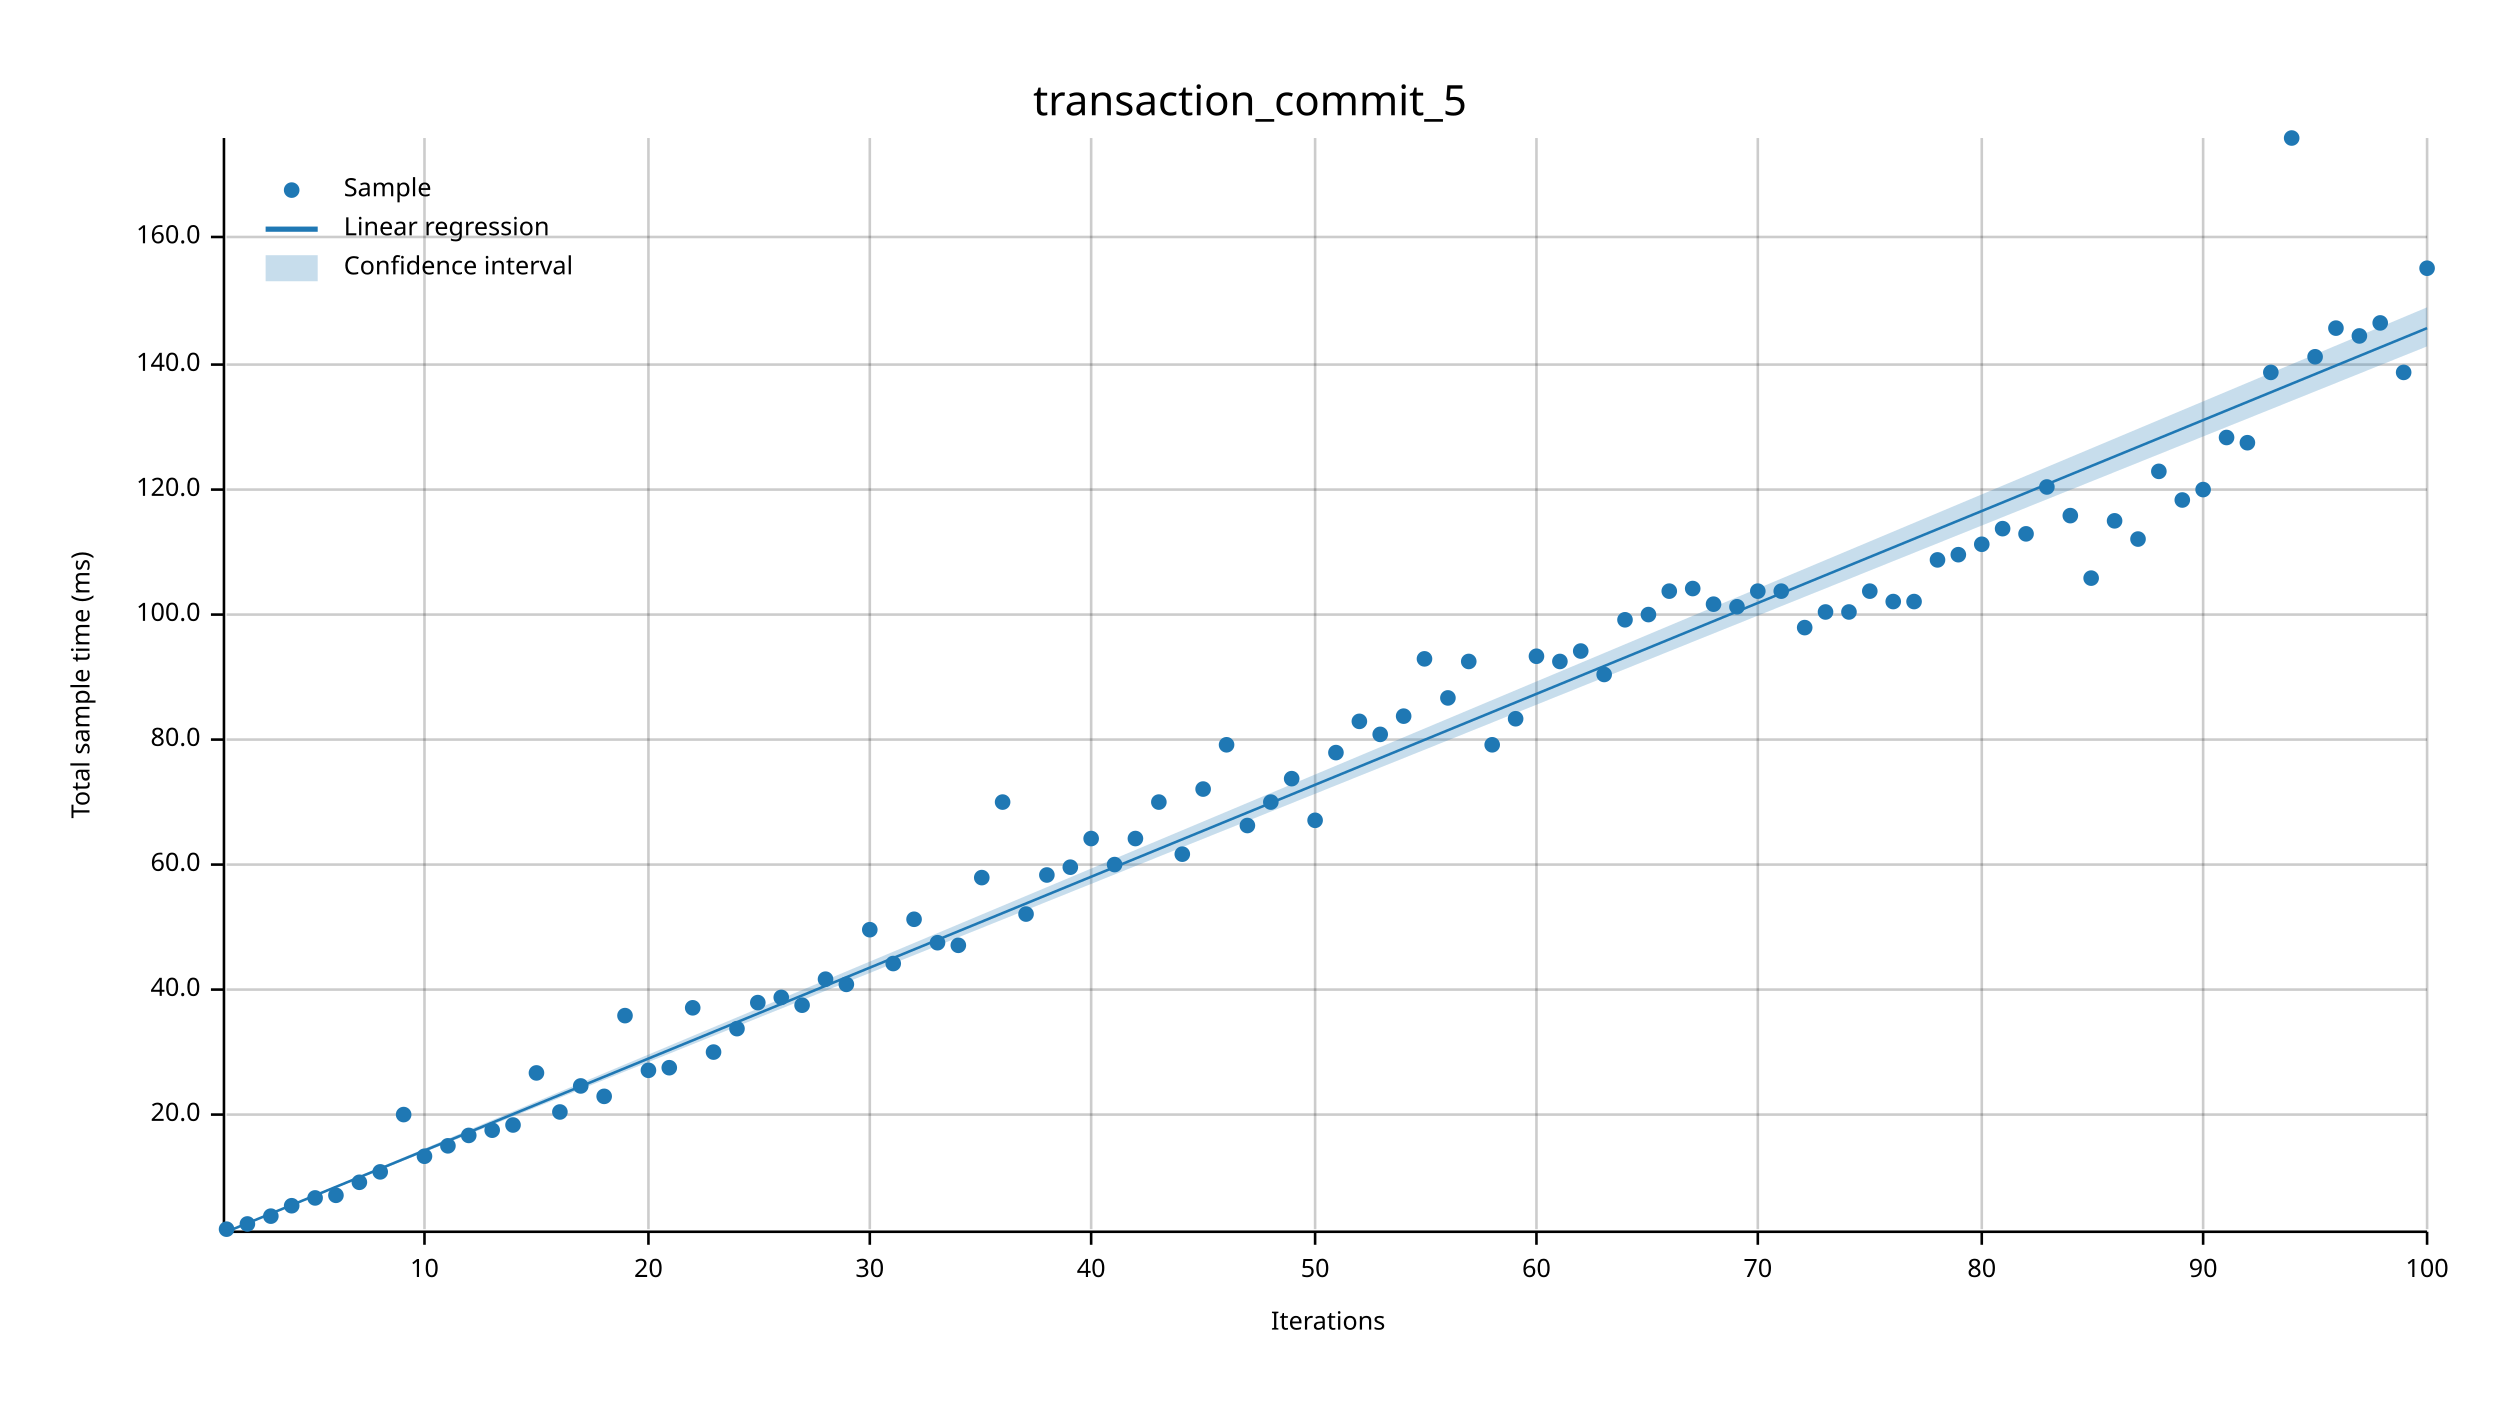
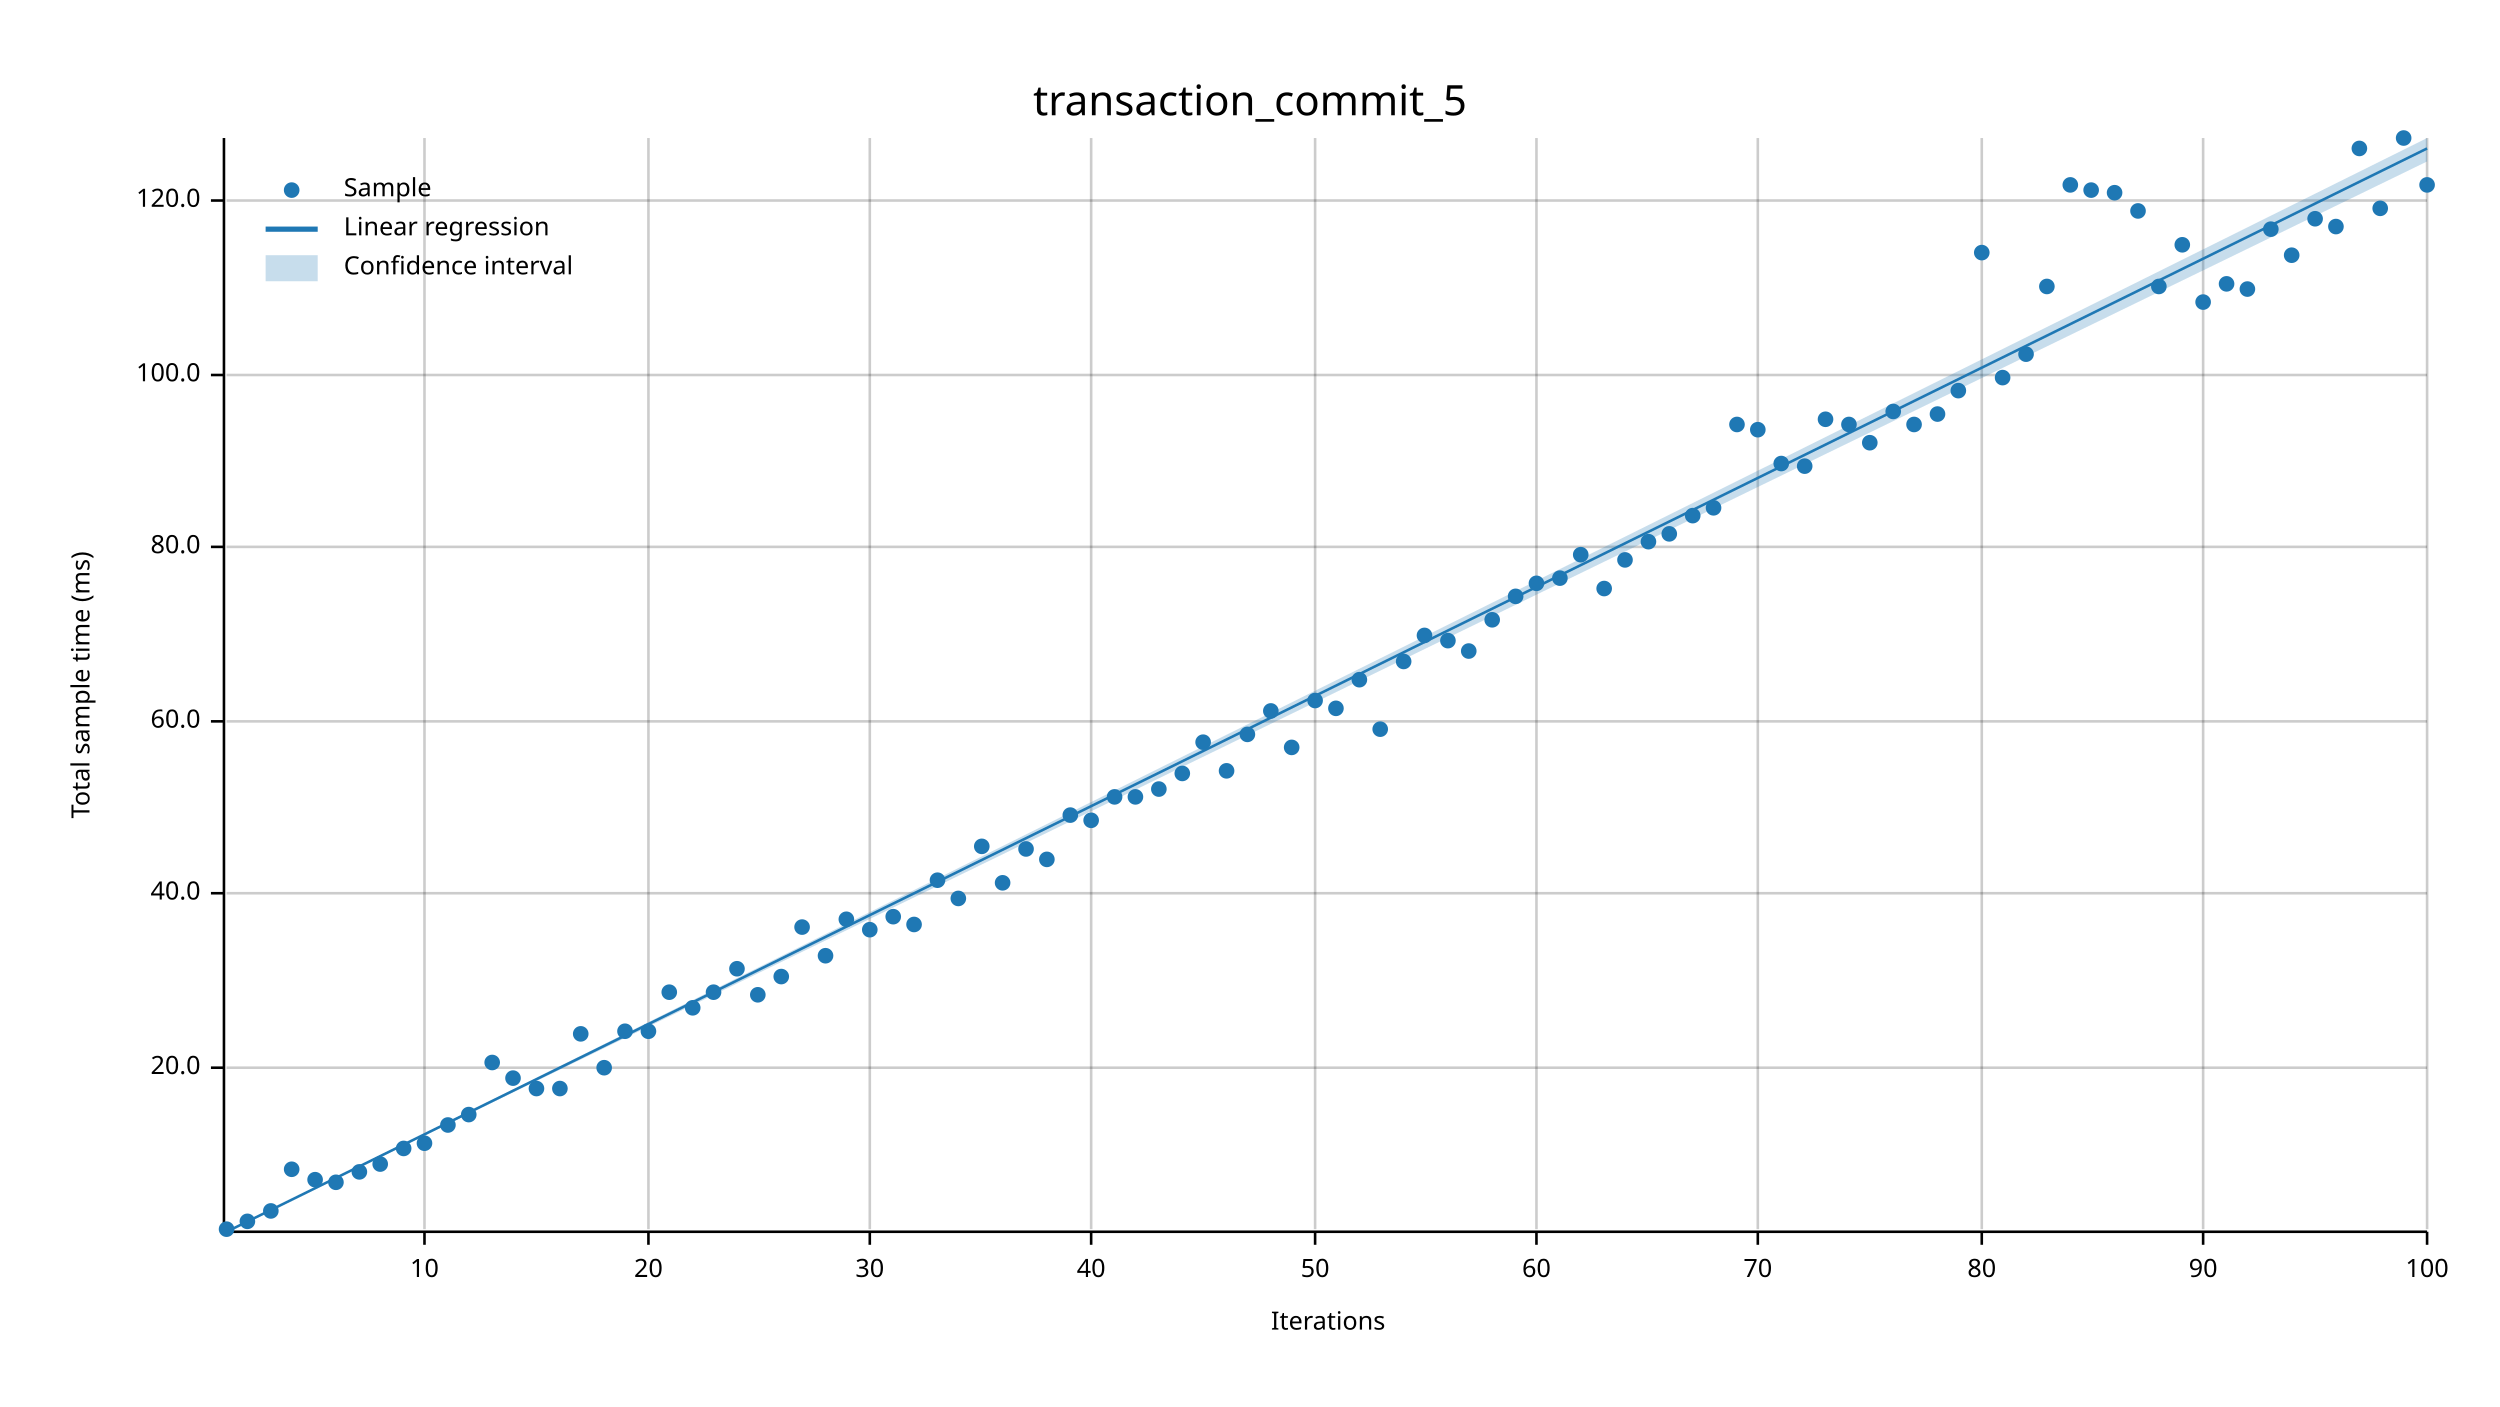
<svg xmlns="http://www.w3.org/2000/svg" width="960" height="540" viewBox="0 0 960 540">
  <text x="480" y="32" dy="0.76em" text-anchor="middle" font-family="sans-serif" font-size="16.129" opacity="1" fill="#000000">
transaction_commit_5
</text>
  <text x="27" y="263" dy="0.76em" text-anchor="middle" font-family="sans-serif" font-size="9.677" opacity="1" fill="#000000" transform="rotate(270, 27, 263)">
Total sample time (ms)
</text>
  <text x="510" y="513" dy="-0.5ex" text-anchor="middle" font-family="sans-serif" font-size="9.677" opacity="1" fill="#000000">
Iterations
</text>
  <line opacity="0.2" stroke="#000000" stroke-width="1" x1="163" y1="472" x2="163" y2="53" />
  <line opacity="0.2" stroke="#000000" stroke-width="1" x1="249" y1="472" x2="249" y2="53" />
  <line opacity="0.2" stroke="#000000" stroke-width="1" x1="334" y1="472" x2="334" y2="53" />
  <line opacity="0.2" stroke="#000000" stroke-width="1" x1="419" y1="472" x2="419" y2="53" />
  <line opacity="0.2" stroke="#000000" stroke-width="1" x1="505" y1="472" x2="505" y2="53" />
  <line opacity="0.2" stroke="#000000" stroke-width="1" x1="590" y1="472" x2="590" y2="53" />
  <line opacity="0.2" stroke="#000000" stroke-width="1" x1="675" y1="472" x2="675" y2="53" />
  <line opacity="0.2" stroke="#000000" stroke-width="1" x1="761" y1="472" x2="761" y2="53" />
  <line opacity="0.2" stroke="#000000" stroke-width="1" x1="846" y1="472" x2="846" y2="53" />
  <line opacity="0.2" stroke="#000000" stroke-width="1" x1="932" y1="472" x2="932" y2="53" />
-   <line opacity="0.2" stroke="#000000" stroke-width="1" x1="87" y1="428" x2="932" y2="428" />
-   <line opacity="0.2" stroke="#000000" stroke-width="1" x1="87" y1="380" x2="932" y2="380" />
-   <line opacity="0.2" stroke="#000000" stroke-width="1" x1="87" y1="332" x2="932" y2="332" />
-   <line opacity="0.2" stroke="#000000" stroke-width="1" x1="87" y1="284" x2="932" y2="284" />
-   <line opacity="0.2" stroke="#000000" stroke-width="1" x1="87" y1="236" x2="932" y2="236" />
-   <line opacity="0.2" stroke="#000000" stroke-width="1" x1="87" y1="188" x2="932" y2="188" />
-   <line opacity="0.2" stroke="#000000" stroke-width="1" x1="87" y1="140" x2="932" y2="140" />
-   <line opacity="0.2" stroke="#000000" stroke-width="1" x1="87" y1="91" x2="932" y2="91" />
+   <line opacity="0.2" stroke="#000000" stroke-width="1" x1="87" y1="410" x2="932" y2="410" />
+   <line opacity="0.2" stroke="#000000" stroke-width="1" x1="87" y1="343" x2="932" y2="343" />
+   <line opacity="0.2" stroke="#000000" stroke-width="1" x1="87" y1="277" x2="932" y2="277" />
+   <line opacity="0.2" stroke="#000000" stroke-width="1" x1="87" y1="210" x2="932" y2="210" />
+   <line opacity="0.2" stroke="#000000" stroke-width="1" x1="87" y1="144" x2="932" y2="144" />
+   <line opacity="0.2" stroke="#000000" stroke-width="1" x1="87" y1="77" x2="932" y2="77" />
  <polyline fill="none" opacity="1" stroke="#000000" stroke-width="1" points="86,53 86,472 " />
-   <text x="77" y="428" dy="0.5ex" text-anchor="end" font-family="sans-serif" font-size="9.677" opacity="1" fill="#000000">
+   <text x="77" y="410" dy="0.5ex" text-anchor="end" font-family="sans-serif" font-size="9.677" opacity="1" fill="#000000">
20.0
</text>
-   <polyline fill="none" opacity="1" stroke="#000000" stroke-width="1" points="81,428 86,428 " />
-   <text x="77" y="380" dy="0.5ex" text-anchor="end" font-family="sans-serif" font-size="9.677" opacity="1" fill="#000000">
+   <polyline fill="none" opacity="1" stroke="#000000" stroke-width="1" points="81,410 86,410 " />
+   <text x="77" y="343" dy="0.5ex" text-anchor="end" font-family="sans-serif" font-size="9.677" opacity="1" fill="#000000">
40.0
</text>
-   <polyline fill="none" opacity="1" stroke="#000000" stroke-width="1" points="81,380 86,380 " />
-   <text x="77" y="332" dy="0.5ex" text-anchor="end" font-family="sans-serif" font-size="9.677" opacity="1" fill="#000000">
+   <polyline fill="none" opacity="1" stroke="#000000" stroke-width="1" points="81,343 86,343 " />
+   <text x="77" y="277" dy="0.5ex" text-anchor="end" font-family="sans-serif" font-size="9.677" opacity="1" fill="#000000">
60.0
</text>
-   <polyline fill="none" opacity="1" stroke="#000000" stroke-width="1" points="81,332 86,332 " />
-   <text x="77" y="284" dy="0.5ex" text-anchor="end" font-family="sans-serif" font-size="9.677" opacity="1" fill="#000000">
+   <polyline fill="none" opacity="1" stroke="#000000" stroke-width="1" points="81,277 86,277 " />
+   <text x="77" y="210" dy="0.5ex" text-anchor="end" font-family="sans-serif" font-size="9.677" opacity="1" fill="#000000">
80.0
</text>
-   <polyline fill="none" opacity="1" stroke="#000000" stroke-width="1" points="81,284 86,284 " />
-   <text x="77" y="236" dy="0.5ex" text-anchor="end" font-family="sans-serif" font-size="9.677" opacity="1" fill="#000000">
+   <polyline fill="none" opacity="1" stroke="#000000" stroke-width="1" points="81,210 86,210 " />
+   <text x="77" y="144" dy="0.5ex" text-anchor="end" font-family="sans-serif" font-size="9.677" opacity="1" fill="#000000">
100.0
</text>
-   <polyline fill="none" opacity="1" stroke="#000000" stroke-width="1" points="81,236 86,236 " />
-   <text x="77" y="188" dy="0.5ex" text-anchor="end" font-family="sans-serif" font-size="9.677" opacity="1" fill="#000000">
+   <polyline fill="none" opacity="1" stroke="#000000" stroke-width="1" points="81,144 86,144 " />
+   <text x="77" y="77" dy="0.5ex" text-anchor="end" font-family="sans-serif" font-size="9.677" opacity="1" fill="#000000">
120.0
</text>
-   <polyline fill="none" opacity="1" stroke="#000000" stroke-width="1" points="81,188 86,188 " />
-   <text x="77" y="140" dy="0.5ex" text-anchor="end" font-family="sans-serif" font-size="9.677" opacity="1" fill="#000000">
- 140.0
- </text>
-   <polyline fill="none" opacity="1" stroke="#000000" stroke-width="1" points="81,140 86,140 " />
-   <text x="77" y="91" dy="0.5ex" text-anchor="end" font-family="sans-serif" font-size="9.677" opacity="1" fill="#000000">
- 160.0
- </text>
-   <polyline fill="none" opacity="1" stroke="#000000" stroke-width="1" points="81,91 86,91 " />
+   <polyline fill="none" opacity="1" stroke="#000000" stroke-width="1" points="81,77 86,77 " />
  <polyline fill="none" opacity="1" stroke="#000000" stroke-width="1" points="87,473 932,473 " />
  <text x="163" y="483" dy="0.76em" text-anchor="middle" font-family="sans-serif" font-size="9.677" opacity="1" fill="#000000">
10
</text>
  <polyline fill="none" opacity="1" stroke="#000000" stroke-width="1" points="163,473 163,478 " />
  <text x="249" y="483" dy="0.76em" text-anchor="middle" font-family="sans-serif" font-size="9.677" opacity="1" fill="#000000">
20
</text>
  <polyline fill="none" opacity="1" stroke="#000000" stroke-width="1" points="249,473 249,478 " />
  <text x="334" y="483" dy="0.76em" text-anchor="middle" font-family="sans-serif" font-size="9.677" opacity="1" fill="#000000">
30
</text>
  <polyline fill="none" opacity="1" stroke="#000000" stroke-width="1" points="334,473 334,478 " />
  <text x="419" y="483" dy="0.76em" text-anchor="middle" font-family="sans-serif" font-size="9.677" opacity="1" fill="#000000">
40
</text>
  <polyline fill="none" opacity="1" stroke="#000000" stroke-width="1" points="419,473 419,478 " />
  <text x="505" y="483" dy="0.76em" text-anchor="middle" font-family="sans-serif" font-size="9.677" opacity="1" fill="#000000">
50
</text>
  <polyline fill="none" opacity="1" stroke="#000000" stroke-width="1" points="505,473 505,478 " />
  <text x="590" y="483" dy="0.76em" text-anchor="middle" font-family="sans-serif" font-size="9.677" opacity="1" fill="#000000">
60
</text>
  <polyline fill="none" opacity="1" stroke="#000000" stroke-width="1" points="590,473 590,478 " />
  <text x="675" y="483" dy="0.76em" text-anchor="middle" font-family="sans-serif" font-size="9.677" opacity="1" fill="#000000">
70
</text>
  <polyline fill="none" opacity="1" stroke="#000000" stroke-width="1" points="675,473 675,478 " />
  <text x="761" y="483" dy="0.76em" text-anchor="middle" font-family="sans-serif" font-size="9.677" opacity="1" fill="#000000">
80
</text>
  <polyline fill="none" opacity="1" stroke="#000000" stroke-width="1" points="761,473 761,478 " />
  <text x="846" y="483" dy="0.76em" text-anchor="middle" font-family="sans-serif" font-size="9.677" opacity="1" fill="#000000">
90
</text>
  <polyline fill="none" opacity="1" stroke="#000000" stroke-width="1" points="846,473 846,478 " />
  <text x="932" y="483" dy="0.76em" text-anchor="middle" font-family="sans-serif" font-size="9.677" opacity="1" fill="#000000">
100
</text>
  <polyline fill="none" opacity="1" stroke="#000000" stroke-width="1" points="932,473 932,478 " />
  <circle cx="87" cy="472" r="3" opacity="1" fill="#1F78B4" stroke="none" stroke-width="1" />
-   <circle cx="95" cy="470" r="3" opacity="1" fill="#1F78B4" stroke="none" stroke-width="1" />
-   <circle cx="104" cy="467" r="3" opacity="1" fill="#1F78B4" stroke="none" stroke-width="1" />
-   <circle cx="112" cy="463" r="3" opacity="1" fill="#1F78B4" stroke="none" stroke-width="1" />
-   <circle cx="121" cy="460" r="3" opacity="1" fill="#1F78B4" stroke="none" stroke-width="1" />
-   <circle cx="129" cy="459" r="3" opacity="1" fill="#1F78B4" stroke="none" stroke-width="1" />
-   <circle cx="138" cy="454" r="3" opacity="1" fill="#1F78B4" stroke="none" stroke-width="1" />
-   <circle cx="146" cy="450" r="3" opacity="1" fill="#1F78B4" stroke="none" stroke-width="1" />
-   <circle cx="155" cy="428" r="3" opacity="1" fill="#1F78B4" stroke="none" stroke-width="1" />
-   <circle cx="163" cy="444" r="3" opacity="1" fill="#1F78B4" stroke="none" stroke-width="1" />
-   <circle cx="172" cy="440" r="3" opacity="1" fill="#1F78B4" stroke="none" stroke-width="1" />
-   <circle cx="180" cy="436" r="3" opacity="1" fill="#1F78B4" stroke="none" stroke-width="1" />
-   <circle cx="189" cy="434" r="3" opacity="1" fill="#1F78B4" stroke="none" stroke-width="1" />
-   <circle cx="197" cy="432" r="3" opacity="1" fill="#1F78B4" stroke="none" stroke-width="1" />
-   <circle cx="206" cy="412" r="3" opacity="1" fill="#1F78B4" stroke="none" stroke-width="1" />
-   <circle cx="215" cy="427" r="3" opacity="1" fill="#1F78B4" stroke="none" stroke-width="1" />
-   <circle cx="223" cy="417" r="3" opacity="1" fill="#1F78B4" stroke="none" stroke-width="1" />
-   <circle cx="232" cy="421" r="3" opacity="1" fill="#1F78B4" stroke="none" stroke-width="1" />
-   <circle cx="240" cy="390" r="3" opacity="1" fill="#1F78B4" stroke="none" stroke-width="1" />
-   <circle cx="249" cy="411" r="3" opacity="1" fill="#1F78B4" stroke="none" stroke-width="1" />
-   <circle cx="257" cy="410" r="3" opacity="1" fill="#1F78B4" stroke="none" stroke-width="1" />
+   <circle cx="95" cy="469" r="3" opacity="1" fill="#1F78B4" stroke="none" stroke-width="1" />
+   <circle cx="104" cy="465" r="3" opacity="1" fill="#1F78B4" stroke="none" stroke-width="1" />
+   <circle cx="112" cy="449" r="3" opacity="1" fill="#1F78B4" stroke="none" stroke-width="1" />
+   <circle cx="121" cy="453" r="3" opacity="1" fill="#1F78B4" stroke="none" stroke-width="1" />
+   <circle cx="129" cy="454" r="3" opacity="1" fill="#1F78B4" stroke="none" stroke-width="1" />
+   <circle cx="138" cy="450" r="3" opacity="1" fill="#1F78B4" stroke="none" stroke-width="1" />
+   <circle cx="146" cy="447" r="3" opacity="1" fill="#1F78B4" stroke="none" stroke-width="1" />
+   <circle cx="155" cy="441" r="3" opacity="1" fill="#1F78B4" stroke="none" stroke-width="1" />
+   <circle cx="163" cy="439" r="3" opacity="1" fill="#1F78B4" stroke="none" stroke-width="1" />
+   <circle cx="172" cy="432" r="3" opacity="1" fill="#1F78B4" stroke="none" stroke-width="1" />
+   <circle cx="180" cy="428" r="3" opacity="1" fill="#1F78B4" stroke="none" stroke-width="1" />
+   <circle cx="189" cy="408" r="3" opacity="1" fill="#1F78B4" stroke="none" stroke-width="1" />
+   <circle cx="197" cy="414" r="3" opacity="1" fill="#1F78B4" stroke="none" stroke-width="1" />
+   <circle cx="206" cy="418" r="3" opacity="1" fill="#1F78B4" stroke="none" stroke-width="1" />
+   <circle cx="215" cy="418" r="3" opacity="1" fill="#1F78B4" stroke="none" stroke-width="1" />
+   <circle cx="223" cy="397" r="3" opacity="1" fill="#1F78B4" stroke="none" stroke-width="1" />
+   <circle cx="232" cy="410" r="3" opacity="1" fill="#1F78B4" stroke="none" stroke-width="1" />
+   <circle cx="240" cy="396" r="3" opacity="1" fill="#1F78B4" stroke="none" stroke-width="1" />
+   <circle cx="249" cy="396" r="3" opacity="1" fill="#1F78B4" stroke="none" stroke-width="1" />
+   <circle cx="257" cy="381" r="3" opacity="1" fill="#1F78B4" stroke="none" stroke-width="1" />
  <circle cx="266" cy="387" r="3" opacity="1" fill="#1F78B4" stroke="none" stroke-width="1" />
-   <circle cx="274" cy="404" r="3" opacity="1" fill="#1F78B4" stroke="none" stroke-width="1" />
-   <circle cx="283" cy="395" r="3" opacity="1" fill="#1F78B4" stroke="none" stroke-width="1" />
-   <circle cx="291" cy="385" r="3" opacity="1" fill="#1F78B4" stroke="none" stroke-width="1" />
-   <circle cx="300" cy="383" r="3" opacity="1" fill="#1F78B4" stroke="none" stroke-width="1" />
-   <circle cx="308" cy="386" r="3" opacity="1" fill="#1F78B4" stroke="none" stroke-width="1" />
-   <circle cx="317" cy="376" r="3" opacity="1" fill="#1F78B4" stroke="none" stroke-width="1" />
-   <circle cx="325" cy="378" r="3" opacity="1" fill="#1F78B4" stroke="none" stroke-width="1" />
+   <circle cx="274" cy="381" r="3" opacity="1" fill="#1F78B4" stroke="none" stroke-width="1" />
+   <circle cx="283" cy="372" r="3" opacity="1" fill="#1F78B4" stroke="none" stroke-width="1" />
+   <circle cx="291" cy="382" r="3" opacity="1" fill="#1F78B4" stroke="none" stroke-width="1" />
+   <circle cx="300" cy="375" r="3" opacity="1" fill="#1F78B4" stroke="none" stroke-width="1" />
+   <circle cx="308" cy="356" r="3" opacity="1" fill="#1F78B4" stroke="none" stroke-width="1" />
+   <circle cx="317" cy="367" r="3" opacity="1" fill="#1F78B4" stroke="none" stroke-width="1" />
+   <circle cx="325" cy="353" r="3" opacity="1" fill="#1F78B4" stroke="none" stroke-width="1" />
  <circle cx="334" cy="357" r="3" opacity="1" fill="#1F78B4" stroke="none" stroke-width="1" />
-   <circle cx="343" cy="370" r="3" opacity="1" fill="#1F78B4" stroke="none" stroke-width="1" />
-   <circle cx="351" cy="353" r="3" opacity="1" fill="#1F78B4" stroke="none" stroke-width="1" />
-   <circle cx="360" cy="362" r="3" opacity="1" fill="#1F78B4" stroke="none" stroke-width="1" />
-   <circle cx="368" cy="363" r="3" opacity="1" fill="#1F78B4" stroke="none" stroke-width="1" />
-   <circle cx="377" cy="337" r="3" opacity="1" fill="#1F78B4" stroke="none" stroke-width="1" />
-   <circle cx="385" cy="308" r="3" opacity="1" fill="#1F78B4" stroke="none" stroke-width="1" />
-   <circle cx="394" cy="351" r="3" opacity="1" fill="#1F78B4" stroke="none" stroke-width="1" />
-   <circle cx="402" cy="336" r="3" opacity="1" fill="#1F78B4" stroke="none" stroke-width="1" />
-   <circle cx="411" cy="333" r="3" opacity="1" fill="#1F78B4" stroke="none" stroke-width="1" />
-   <circle cx="419" cy="322" r="3" opacity="1" fill="#1F78B4" stroke="none" stroke-width="1" />
-   <circle cx="428" cy="332" r="3" opacity="1" fill="#1F78B4" stroke="none" stroke-width="1" />
-   <circle cx="436" cy="322" r="3" opacity="1" fill="#1F78B4" stroke="none" stroke-width="1" />
-   <circle cx="445" cy="308" r="3" opacity="1" fill="#1F78B4" stroke="none" stroke-width="1" />
-   <circle cx="454" cy="328" r="3" opacity="1" fill="#1F78B4" stroke="none" stroke-width="1" />
-   <circle cx="462" cy="303" r="3" opacity="1" fill="#1F78B4" stroke="none" stroke-width="1" />
-   <circle cx="471" cy="286" r="3" opacity="1" fill="#1F78B4" stroke="none" stroke-width="1" />
-   <circle cx="479" cy="317" r="3" opacity="1" fill="#1F78B4" stroke="none" stroke-width="1" />
-   <circle cx="488" cy="308" r="3" opacity="1" fill="#1F78B4" stroke="none" stroke-width="1" />
-   <circle cx="496" cy="299" r="3" opacity="1" fill="#1F78B4" stroke="none" stroke-width="1" />
-   <circle cx="505" cy="315" r="3" opacity="1" fill="#1F78B4" stroke="none" stroke-width="1" />
-   <circle cx="513" cy="289" r="3" opacity="1" fill="#1F78B4" stroke="none" stroke-width="1" />
-   <circle cx="522" cy="277" r="3" opacity="1" fill="#1F78B4" stroke="none" stroke-width="1" />
-   <circle cx="530" cy="282" r="3" opacity="1" fill="#1F78B4" stroke="none" stroke-width="1" />
-   <circle cx="539" cy="275" r="3" opacity="1" fill="#1F78B4" stroke="none" stroke-width="1" />
-   <circle cx="547" cy="253" r="3" opacity="1" fill="#1F78B4" stroke="none" stroke-width="1" />
-   <circle cx="556" cy="268" r="3" opacity="1" fill="#1F78B4" stroke="none" stroke-width="1" />
-   <circle cx="564" cy="254" r="3" opacity="1" fill="#1F78B4" stroke="none" stroke-width="1" />
-   <circle cx="573" cy="286" r="3" opacity="1" fill="#1F78B4" stroke="none" stroke-width="1" />
-   <circle cx="582" cy="276" r="3" opacity="1" fill="#1F78B4" stroke="none" stroke-width="1" />
-   <circle cx="590" cy="252" r="3" opacity="1" fill="#1F78B4" stroke="none" stroke-width="1" />
-   <circle cx="599" cy="254" r="3" opacity="1" fill="#1F78B4" stroke="none" stroke-width="1" />
-   <circle cx="607" cy="250" r="3" opacity="1" fill="#1F78B4" stroke="none" stroke-width="1" />
-   <circle cx="616" cy="259" r="3" opacity="1" fill="#1F78B4" stroke="none" stroke-width="1" />
-   <circle cx="624" cy="238" r="3" opacity="1" fill="#1F78B4" stroke="none" stroke-width="1" />
-   <circle cx="633" cy="236" r="3" opacity="1" fill="#1F78B4" stroke="none" stroke-width="1" />
-   <circle cx="641" cy="227" r="3" opacity="1" fill="#1F78B4" stroke="none" stroke-width="1" />
-   <circle cx="650" cy="226" r="3" opacity="1" fill="#1F78B4" stroke="none" stroke-width="1" />
-   <circle cx="658" cy="232" r="3" opacity="1" fill="#1F78B4" stroke="none" stroke-width="1" />
-   <circle cx="667" cy="233" r="3" opacity="1" fill="#1F78B4" stroke="none" stroke-width="1" />
-   <circle cx="675" cy="227" r="3" opacity="1" fill="#1F78B4" stroke="none" stroke-width="1" />
-   <circle cx="684" cy="227" r="3" opacity="1" fill="#1F78B4" stroke="none" stroke-width="1" />
-   <circle cx="693" cy="241" r="3" opacity="1" fill="#1F78B4" stroke="none" stroke-width="1" />
-   <circle cx="701" cy="235" r="3" opacity="1" fill="#1F78B4" stroke="none" stroke-width="1" />
-   <circle cx="710" cy="235" r="3" opacity="1" fill="#1F78B4" stroke="none" stroke-width="1" />
-   <circle cx="718" cy="227" r="3" opacity="1" fill="#1F78B4" stroke="none" stroke-width="1" />
-   <circle cx="727" cy="231" r="3" opacity="1" fill="#1F78B4" stroke="none" stroke-width="1" />
-   <circle cx="735" cy="231" r="3" opacity="1" fill="#1F78B4" stroke="none" stroke-width="1" />
-   <circle cx="744" cy="215" r="3" opacity="1" fill="#1F78B4" stroke="none" stroke-width="1" />
-   <circle cx="752" cy="213" r="3" opacity="1" fill="#1F78B4" stroke="none" stroke-width="1" />
-   <circle cx="761" cy="209" r="3" opacity="1" fill="#1F78B4" stroke="none" stroke-width="1" />
-   <circle cx="769" cy="203" r="3" opacity="1" fill="#1F78B4" stroke="none" stroke-width="1" />
-   <circle cx="778" cy="205" r="3" opacity="1" fill="#1F78B4" stroke="none" stroke-width="1" />
-   <circle cx="786" cy="187" r="3" opacity="1" fill="#1F78B4" stroke="none" stroke-width="1" />
-   <circle cx="795" cy="198" r="3" opacity="1" fill="#1F78B4" stroke="none" stroke-width="1" />
-   <circle cx="803" cy="222" r="3" opacity="1" fill="#1F78B4" stroke="none" stroke-width="1" />
-   <circle cx="812" cy="200" r="3" opacity="1" fill="#1F78B4" stroke="none" stroke-width="1" />
-   <circle cx="821" cy="207" r="3" opacity="1" fill="#1F78B4" stroke="none" stroke-width="1" />
-   <circle cx="829" cy="181" r="3" opacity="1" fill="#1F78B4" stroke="none" stroke-width="1" />
-   <circle cx="838" cy="192" r="3" opacity="1" fill="#1F78B4" stroke="none" stroke-width="1" />
-   <circle cx="846" cy="188" r="3" opacity="1" fill="#1F78B4" stroke="none" stroke-width="1" />
-   <circle cx="855" cy="168" r="3" opacity="1" fill="#1F78B4" stroke="none" stroke-width="1" />
-   <circle cx="863" cy="170" r="3" opacity="1" fill="#1F78B4" stroke="none" stroke-width="1" />
-   <circle cx="872" cy="143" r="3" opacity="1" fill="#1F78B4" stroke="none" stroke-width="1" />
-   <circle cx="880" cy="53" r="3" opacity="1" fill="#1F78B4" stroke="none" stroke-width="1" />
-   <circle cx="889" cy="137" r="3" opacity="1" fill="#1F78B4" stroke="none" stroke-width="1" />
-   <circle cx="897" cy="126" r="3" opacity="1" fill="#1F78B4" stroke="none" stroke-width="1" />
-   <circle cx="906" cy="129" r="3" opacity="1" fill="#1F78B4" stroke="none" stroke-width="1" />
-   <circle cx="914" cy="124" r="3" opacity="1" fill="#1F78B4" stroke="none" stroke-width="1" />
-   <circle cx="923" cy="143" r="3" opacity="1" fill="#1F78B4" stroke="none" stroke-width="1" />
-   <circle cx="932" cy="103" r="3" opacity="1" fill="#1F78B4" stroke="none" stroke-width="1" />
-   <polyline fill="none" opacity="1" stroke="#1F78B4" stroke-width="1" points="87,473 932,126 " />
-   <polygon opacity="0.25" fill="#1F78B4" points="87,473 932,133 932,118 " />
+   <circle cx="343" cy="352" r="3" opacity="1" fill="#1F78B4" stroke="none" stroke-width="1" />
+   <circle cx="351" cy="355" r="3" opacity="1" fill="#1F78B4" stroke="none" stroke-width="1" />
+   <circle cx="360" cy="338" r="3" opacity="1" fill="#1F78B4" stroke="none" stroke-width="1" />
+   <circle cx="368" cy="345" r="3" opacity="1" fill="#1F78B4" stroke="none" stroke-width="1" />
+   <circle cx="377" cy="325" r="3" opacity="1" fill="#1F78B4" stroke="none" stroke-width="1" />
+   <circle cx="385" cy="339" r="3" opacity="1" fill="#1F78B4" stroke="none" stroke-width="1" />
+   <circle cx="394" cy="326" r="3" opacity="1" fill="#1F78B4" stroke="none" stroke-width="1" />
+   <circle cx="402" cy="330" r="3" opacity="1" fill="#1F78B4" stroke="none" stroke-width="1" />
+   <circle cx="411" cy="313" r="3" opacity="1" fill="#1F78B4" stroke="none" stroke-width="1" />
+   <circle cx="419" cy="315" r="3" opacity="1" fill="#1F78B4" stroke="none" stroke-width="1" />
+   <circle cx="428" cy="306" r="3" opacity="1" fill="#1F78B4" stroke="none" stroke-width="1" />
+   <circle cx="436" cy="306" r="3" opacity="1" fill="#1F78B4" stroke="none" stroke-width="1" />
+   <circle cx="445" cy="303" r="3" opacity="1" fill="#1F78B4" stroke="none" stroke-width="1" />
+   <circle cx="454" cy="297" r="3" opacity="1" fill="#1F78B4" stroke="none" stroke-width="1" />
+   <circle cx="462" cy="285" r="3" opacity="1" fill="#1F78B4" stroke="none" stroke-width="1" />
+   <circle cx="471" cy="296" r="3" opacity="1" fill="#1F78B4" stroke="none" stroke-width="1" />
+   <circle cx="479" cy="282" r="3" opacity="1" fill="#1F78B4" stroke="none" stroke-width="1" />
+   <circle cx="488" cy="273" r="3" opacity="1" fill="#1F78B4" stroke="none" stroke-width="1" />
+   <circle cx="496" cy="287" r="3" opacity="1" fill="#1F78B4" stroke="none" stroke-width="1" />
+   <circle cx="505" cy="269" r="3" opacity="1" fill="#1F78B4" stroke="none" stroke-width="1" />
+   <circle cx="513" cy="272" r="3" opacity="1" fill="#1F78B4" stroke="none" stroke-width="1" />
+   <circle cx="522" cy="261" r="3" opacity="1" fill="#1F78B4" stroke="none" stroke-width="1" />
+   <circle cx="530" cy="280" r="3" opacity="1" fill="#1F78B4" stroke="none" stroke-width="1" />
+   <circle cx="539" cy="254" r="3" opacity="1" fill="#1F78B4" stroke="none" stroke-width="1" />
+   <circle cx="547" cy="244" r="3" opacity="1" fill="#1F78B4" stroke="none" stroke-width="1" />
+   <circle cx="556" cy="246" r="3" opacity="1" fill="#1F78B4" stroke="none" stroke-width="1" />
+   <circle cx="564" cy="250" r="3" opacity="1" fill="#1F78B4" stroke="none" stroke-width="1" />
+   <circle cx="573" cy="238" r="3" opacity="1" fill="#1F78B4" stroke="none" stroke-width="1" />
+   <circle cx="582" cy="229" r="3" opacity="1" fill="#1F78B4" stroke="none" stroke-width="1" />
+   <circle cx="590" cy="224" r="3" opacity="1" fill="#1F78B4" stroke="none" stroke-width="1" />
+   <circle cx="599" cy="222" r="3" opacity="1" fill="#1F78B4" stroke="none" stroke-width="1" />
+   <circle cx="607" cy="213" r="3" opacity="1" fill="#1F78B4" stroke="none" stroke-width="1" />
+   <circle cx="616" cy="226" r="3" opacity="1" fill="#1F78B4" stroke="none" stroke-width="1" />
+   <circle cx="624" cy="215" r="3" opacity="1" fill="#1F78B4" stroke="none" stroke-width="1" />
+   <circle cx="633" cy="208" r="3" opacity="1" fill="#1F78B4" stroke="none" stroke-width="1" />
+   <circle cx="641" cy="205" r="3" opacity="1" fill="#1F78B4" stroke="none" stroke-width="1" />
+   <circle cx="650" cy="198" r="3" opacity="1" fill="#1F78B4" stroke="none" stroke-width="1" />
+   <circle cx="658" cy="195" r="3" opacity="1" fill="#1F78B4" stroke="none" stroke-width="1" />
+   <circle cx="667" cy="163" r="3" opacity="1" fill="#1F78B4" stroke="none" stroke-width="1" />
+   <circle cx="675" cy="165" r="3" opacity="1" fill="#1F78B4" stroke="none" stroke-width="1" />
+   <circle cx="684" cy="178" r="3" opacity="1" fill="#1F78B4" stroke="none" stroke-width="1" />
+   <circle cx="693" cy="179" r="3" opacity="1" fill="#1F78B4" stroke="none" stroke-width="1" />
+   <circle cx="701" cy="161" r="3" opacity="1" fill="#1F78B4" stroke="none" stroke-width="1" />
+   <circle cx="710" cy="163" r="3" opacity="1" fill="#1F78B4" stroke="none" stroke-width="1" />
+   <circle cx="718" cy="170" r="3" opacity="1" fill="#1F78B4" stroke="none" stroke-width="1" />
+   <circle cx="727" cy="158" r="3" opacity="1" fill="#1F78B4" stroke="none" stroke-width="1" />
+   <circle cx="735" cy="163" r="3" opacity="1" fill="#1F78B4" stroke="none" stroke-width="1" />
+   <circle cx="744" cy="159" r="3" opacity="1" fill="#1F78B4" stroke="none" stroke-width="1" />
+   <circle cx="752" cy="150" r="3" opacity="1" fill="#1F78B4" stroke="none" stroke-width="1" />
+   <circle cx="761" cy="97" r="3" opacity="1" fill="#1F78B4" stroke="none" stroke-width="1" />
+   <circle cx="769" cy="145" r="3" opacity="1" fill="#1F78B4" stroke="none" stroke-width="1" />
+   <circle cx="778" cy="136" r="3" opacity="1" fill="#1F78B4" stroke="none" stroke-width="1" />
+   <circle cx="786" cy="110" r="3" opacity="1" fill="#1F78B4" stroke="none" stroke-width="1" />
+   <circle cx="795" cy="71" r="3" opacity="1" fill="#1F78B4" stroke="none" stroke-width="1" />
+   <circle cx="803" cy="73" r="3" opacity="1" fill="#1F78B4" stroke="none" stroke-width="1" />
+   <circle cx="812" cy="74" r="3" opacity="1" fill="#1F78B4" stroke="none" stroke-width="1" />
+   <circle cx="821" cy="81" r="3" opacity="1" fill="#1F78B4" stroke="none" stroke-width="1" />
+   <circle cx="829" cy="110" r="3" opacity="1" fill="#1F78B4" stroke="none" stroke-width="1" />
+   <circle cx="838" cy="94" r="3" opacity="1" fill="#1F78B4" stroke="none" stroke-width="1" />
+   <circle cx="846" cy="116" r="3" opacity="1" fill="#1F78B4" stroke="none" stroke-width="1" />
+   <circle cx="855" cy="109" r="3" opacity="1" fill="#1F78B4" stroke="none" stroke-width="1" />
+   <circle cx="863" cy="111" r="3" opacity="1" fill="#1F78B4" stroke="none" stroke-width="1" />
+   <circle cx="872" cy="88" r="3" opacity="1" fill="#1F78B4" stroke="none" stroke-width="1" />
+   <circle cx="880" cy="98" r="3" opacity="1" fill="#1F78B4" stroke="none" stroke-width="1" />
+   <circle cx="889" cy="84" r="3" opacity="1" fill="#1F78B4" stroke="none" stroke-width="1" />
+   <circle cx="897" cy="87" r="3" opacity="1" fill="#1F78B4" stroke="none" stroke-width="1" />
+   <circle cx="906" cy="57" r="3" opacity="1" fill="#1F78B4" stroke="none" stroke-width="1" />
+   <circle cx="914" cy="80" r="3" opacity="1" fill="#1F78B4" stroke="none" stroke-width="1" />
+   <circle cx="923" cy="53" r="3" opacity="1" fill="#1F78B4" stroke="none" stroke-width="1" />
+   <circle cx="932" cy="71" r="3" opacity="1" fill="#1F78B4" stroke="none" stroke-width="1" />
+   <polyline fill="none" opacity="1" stroke="#1F78B4" stroke-width="1" points="87,473 932,57 " />
+   <polygon opacity="0.25" fill="#1F78B4" points="87,473 932,62 932,53 " />
  <text x="132" y="68" dy="0.76em" text-anchor="start" font-family="sans-serif" font-size="9.677" opacity="1" fill="#000000">
Sample
</text>
  <text x="132" y="83" dy="0.76em" text-anchor="start" font-family="sans-serif" font-size="9.677" opacity="1" fill="#000000">
Linear regression
</text>
  <text x="132" y="98" dy="0.76em" text-anchor="start" font-family="sans-serif" font-size="9.677" opacity="1" fill="#000000">
Confidence interval
</text>
  <circle cx="112" cy="73" r="3" opacity="1" fill="#1F78B4" stroke="none" stroke-width="1" />
  <polyline fill="none" opacity="1" stroke="#1F78B4" stroke-width="2" points="102,88 122,88 " />
  <rect x="102" y="98" width="20" height="10" opacity="0.25" fill="#1F78B4" stroke="none" />
</svg>
